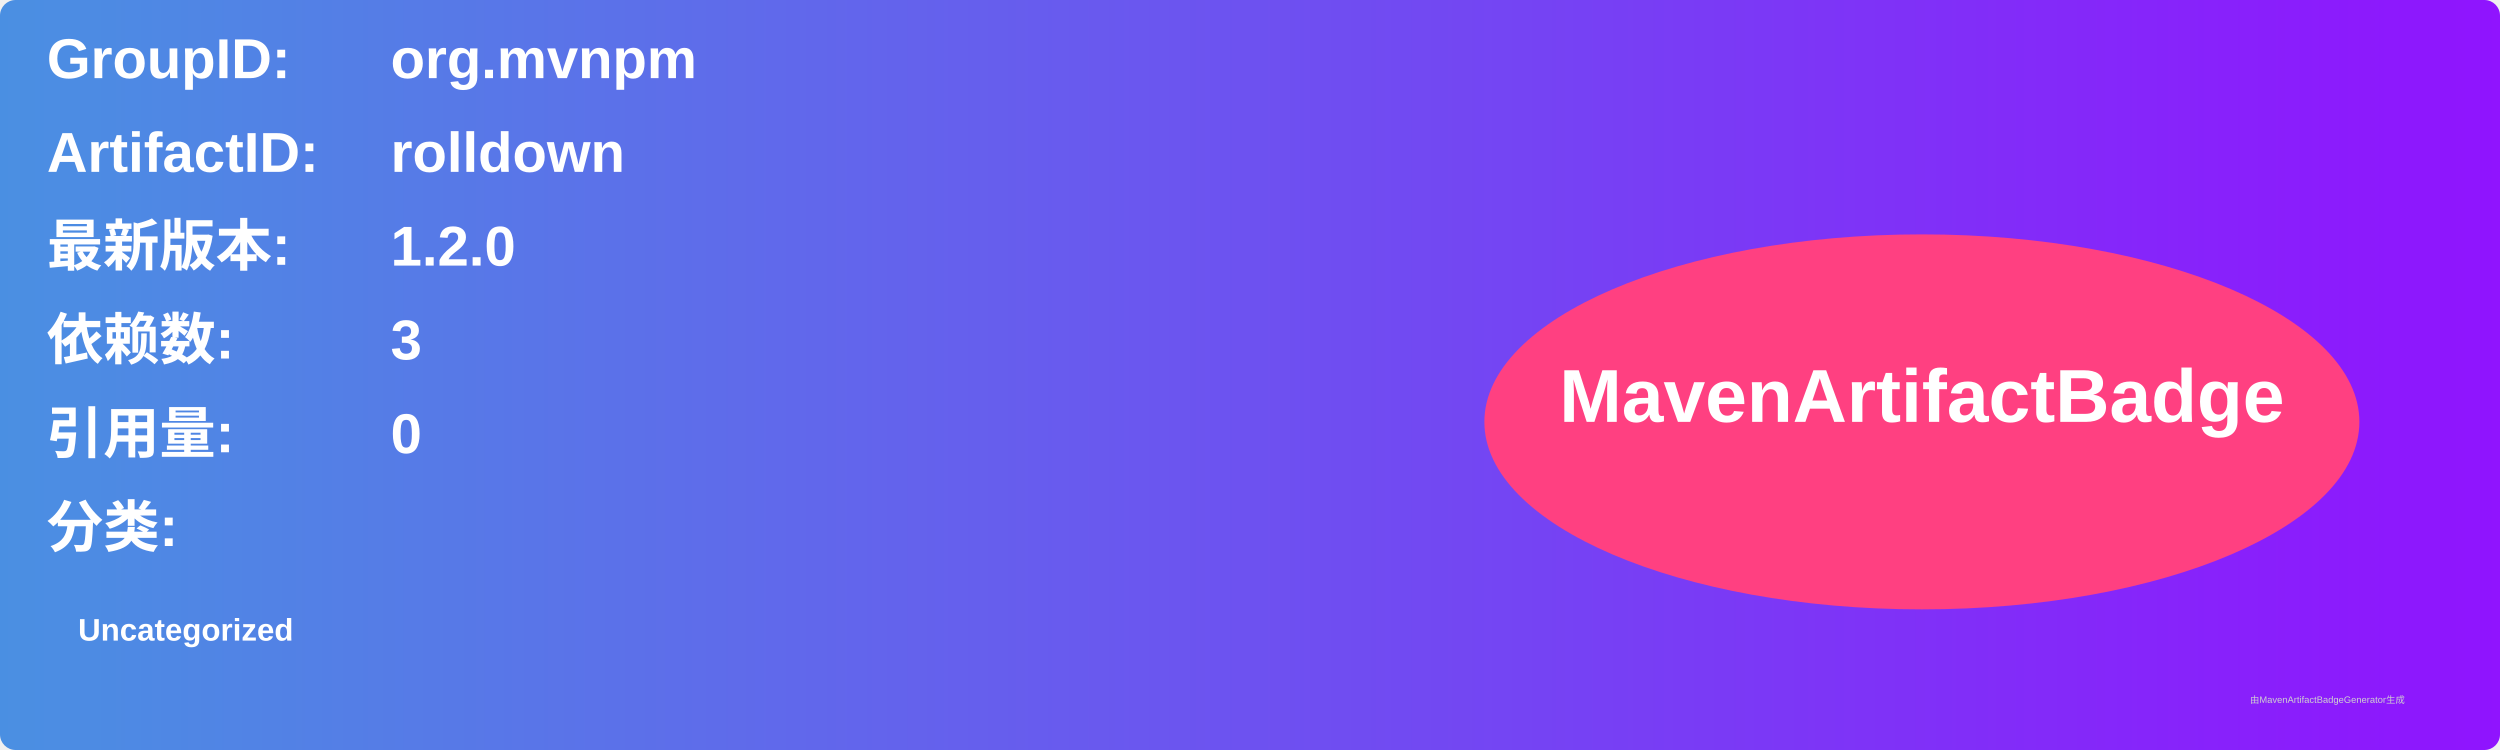
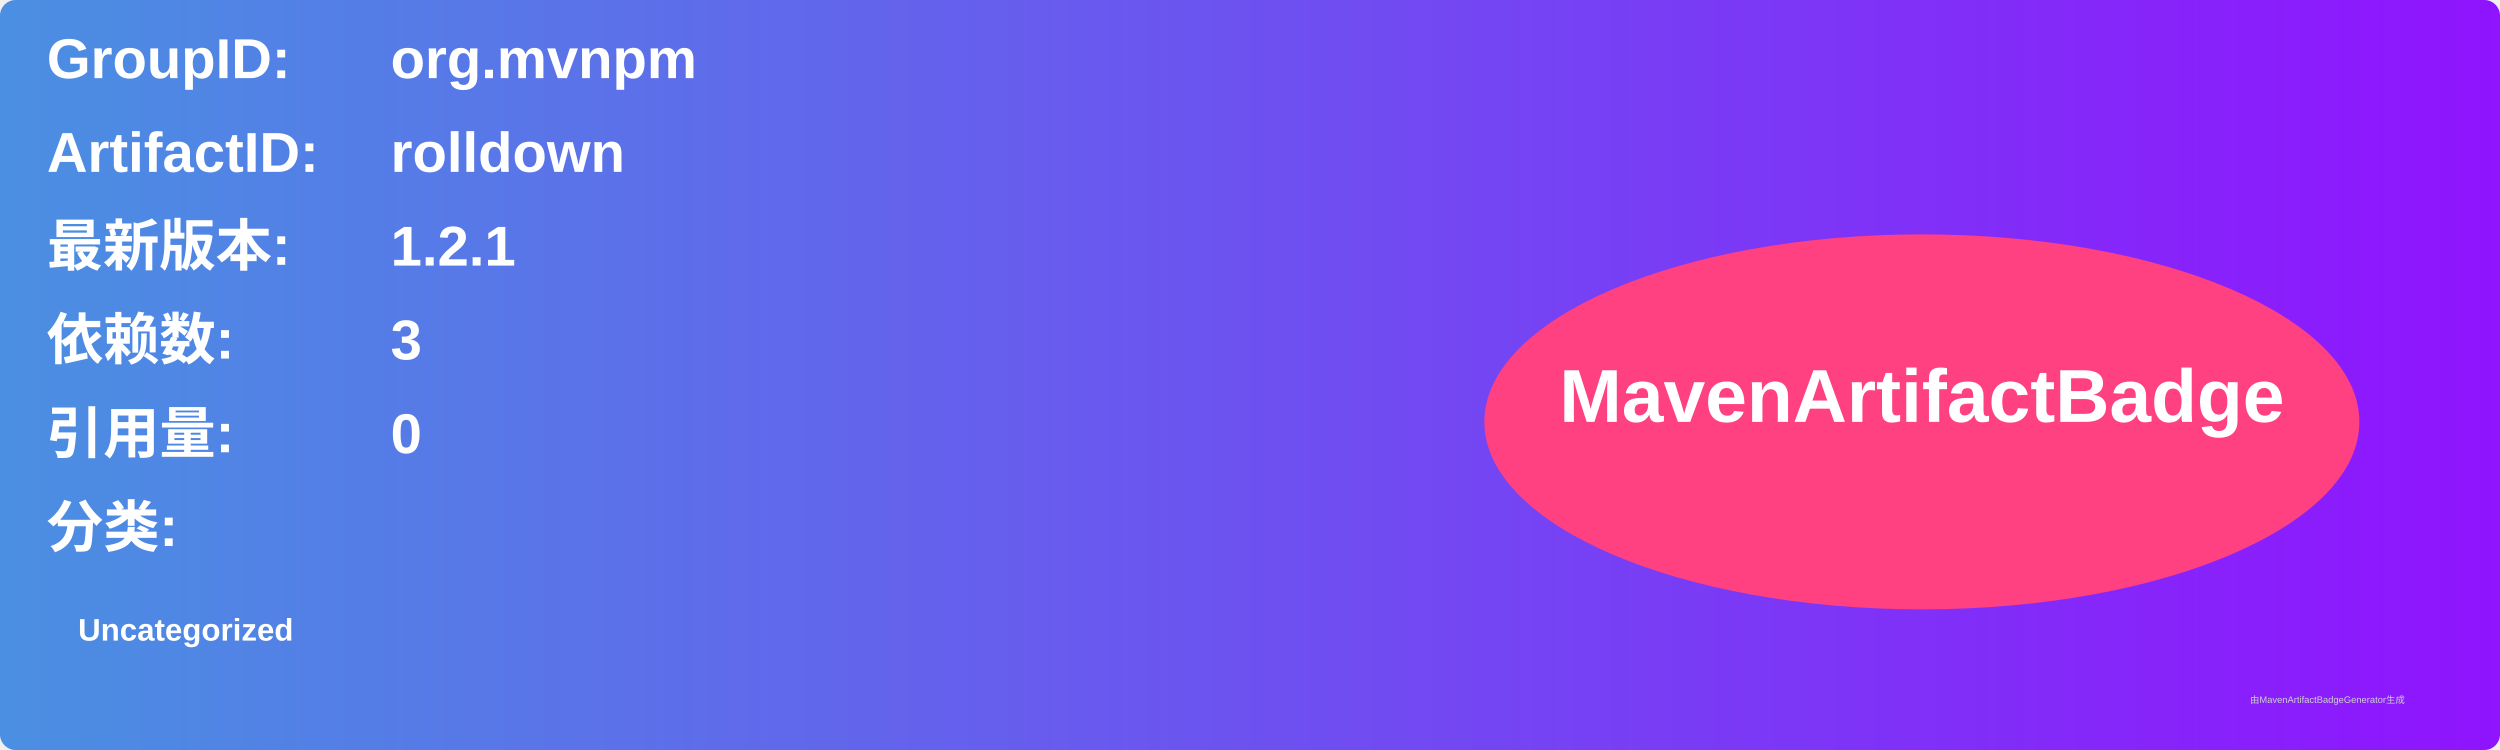
<svg xmlns="http://www.w3.org/2000/svg" width="800" height="240" viewBox="0 0 800 240">
  <linearGradient id="grad" x1="0%" y1="0%" x2="100%" y2="0%">
    <stop offset="0%" stop-color="#4a90e2" />
    <stop offset="100%" stop-color="#9013fe" />
  </linearGradient>
  <rect width="100%" height="100%" rx="5" ry="5" fill="url(#grad)" />
  <g transform="translate(15, 15)">
    <text x="0" y="10" font-family="Arial" font-size="18" fill="white" font-weight="bold" width="260">GroupID:</text>
    <text x="110" y="10" font-family="Arial" font-size="18" fill="white" font-weight="bold" width="460">org.mvnpm</text>
    <text x="0" y="40" font-family="Arial" font-size="18" fill="white" font-weight="bold" width="260">ArtifactID:</text>
    <text x="110" y="40" font-family="Arial" font-size="18" fill="white" font-weight="bold" width="460">rolldown</text>
    <text x="0" y="70" font-family="Arial" font-size="18" fill="white" font-weight="bold">最新版本:</text>
    <text x="110" y="70" font-family="Arial" font-size="18" fill="white" font-weight="bold">
-       <tspan font-weight="bold">1.2.0</tspan>
+       <tspan font-weight="bold">1.2.1</tspan>
    </text>
    <text x="0" y="100" font-family="Arial" font-size="18" fill="white" font-weight="bold">依赖数: </text>
    <text x="110" y="100" font-family="Arial" font-size="18" fill="white">
      <tspan font-weight="bold">3</tspan>
    </text>
    <text x="0" y="130" font-family="Arial" font-size="18" fill="white" font-weight="bold">引用量: </text>
    <text x="110" y="130" font-family="Arial" font-size="18" fill="white">
      <tspan font-weight="bold">0</tspan>
    </text>
    <text x="0" y="160" font-family="Arial" font-size="18" fill="white" font-weight="bold">分类:</text>
    <text x="10" y="190" font-family="Arial" font-size="10" fill="white">
      <tspan font-weight="bold">Uncategorized</tspan>
    </text>
    <ellipse cx="600" cy="120" rx="140" ry="60" fill="#ff4081" />
    <text x="600" y="120" text-anchor="middle" font-family="Arial" font-size="24" fill="white" font-weight="bold">MavenArtifactBadge</text>
  </g>
  <text x="720" y="225" font-family="Arial" font-size="3" fill="#d0d0d0">由MavenArtifactBadgeGenerator生成</text>
</svg>
